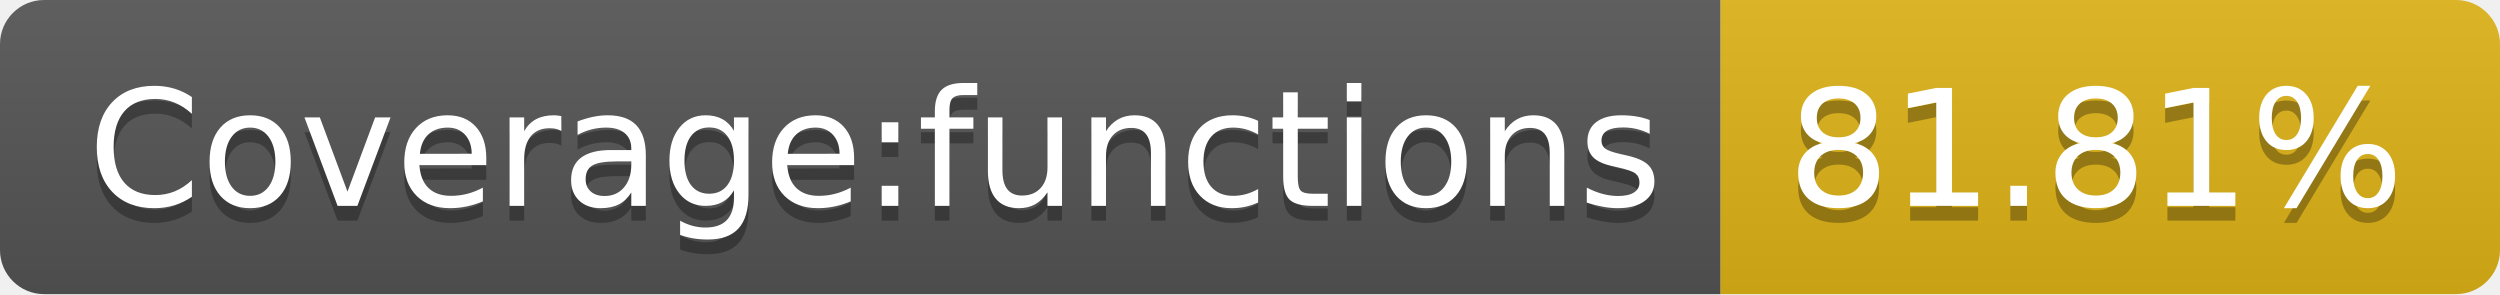
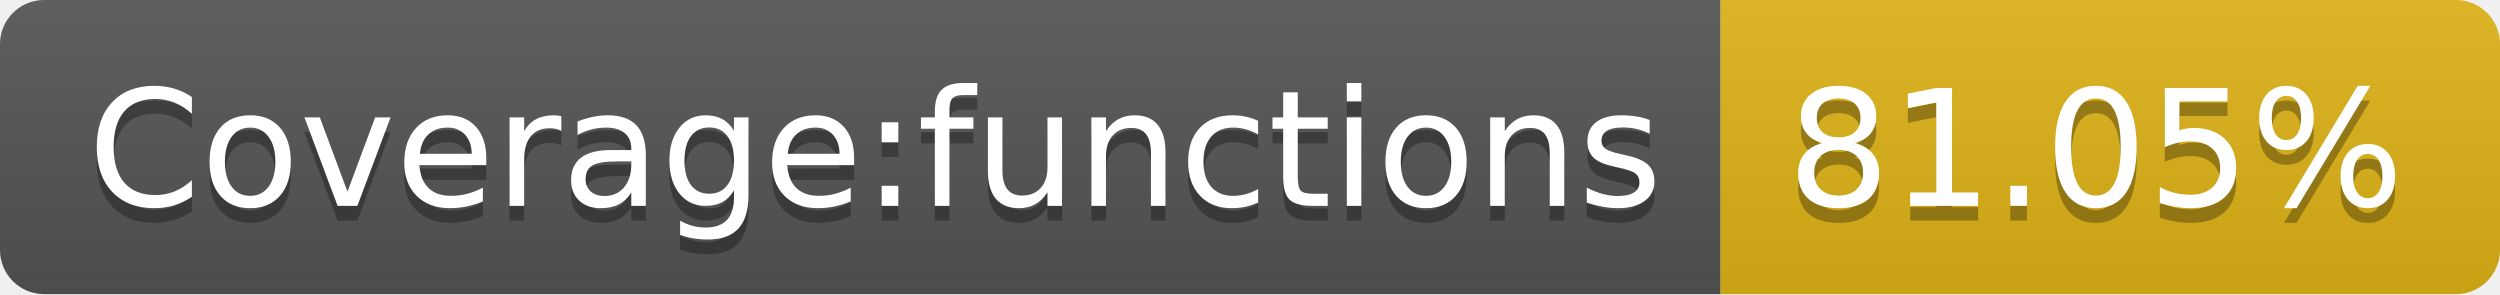
- <svg xmlns="http://www.w3.org/2000/svg" width="170" height="20" role="img" aria-label="Coverage:functions: 81.81%">
+ <svg xmlns="http://www.w3.org/2000/svg" width="170" height="20" role="img" aria-label="Coverage:functions: 81.05%">
  <linearGradient id="s" x2="0" y2="100%">
    <stop offset="0" stop-color="#bbb" stop-opacity=".1" />
    <stop offset="1" stop-opacity=".1" />
  </linearGradient>
  <clipPath id="r">
    <rect width="170" height="20" rx="3" fill="#fff" />
  </clipPath>
  <g clip-path="url(#r)">
    <rect width="117" height="20" fill="#555" />
    <rect x="117" width="53" height="20" fill="#dfb317" />
    <rect width="170" height="20" fill="url(#s)" />
  </g>
  <g fill="#fff" text-anchor="middle" font-family="Verdana,Geneva,DejaVu Sans,sans-serif" text-rendering="geometricPrecision" font-size="110">
    <text aria-hidden="true" x="595" y="150" fill="#010101" fill-opacity=".3" transform="scale(.1)" textLength="1070">Coverage:functions</text>
    <text x="595" y="140" transform="scale(.1)" fill="#fff" textLength="1070">Coverage:functions</text>
-     <text aria-hidden="true" x="1425" y="150" fill="#010101" fill-opacity=".3" transform="scale(.1)" textLength="430">81.81%</text>
-     <text x="1425" y="140" transform="scale(.1)" fill="#fff" textLength="430">81.81%</text>
+     <text aria-hidden="true" x="1425" y="150" fill="#010101" fill-opacity=".3" transform="scale(.1)" textLength="430">81.05%</text>
+     <text x="1425" y="140" transform="scale(.1)" fill="#fff" textLength="430">81.05%</text>
  </g>
</svg>
